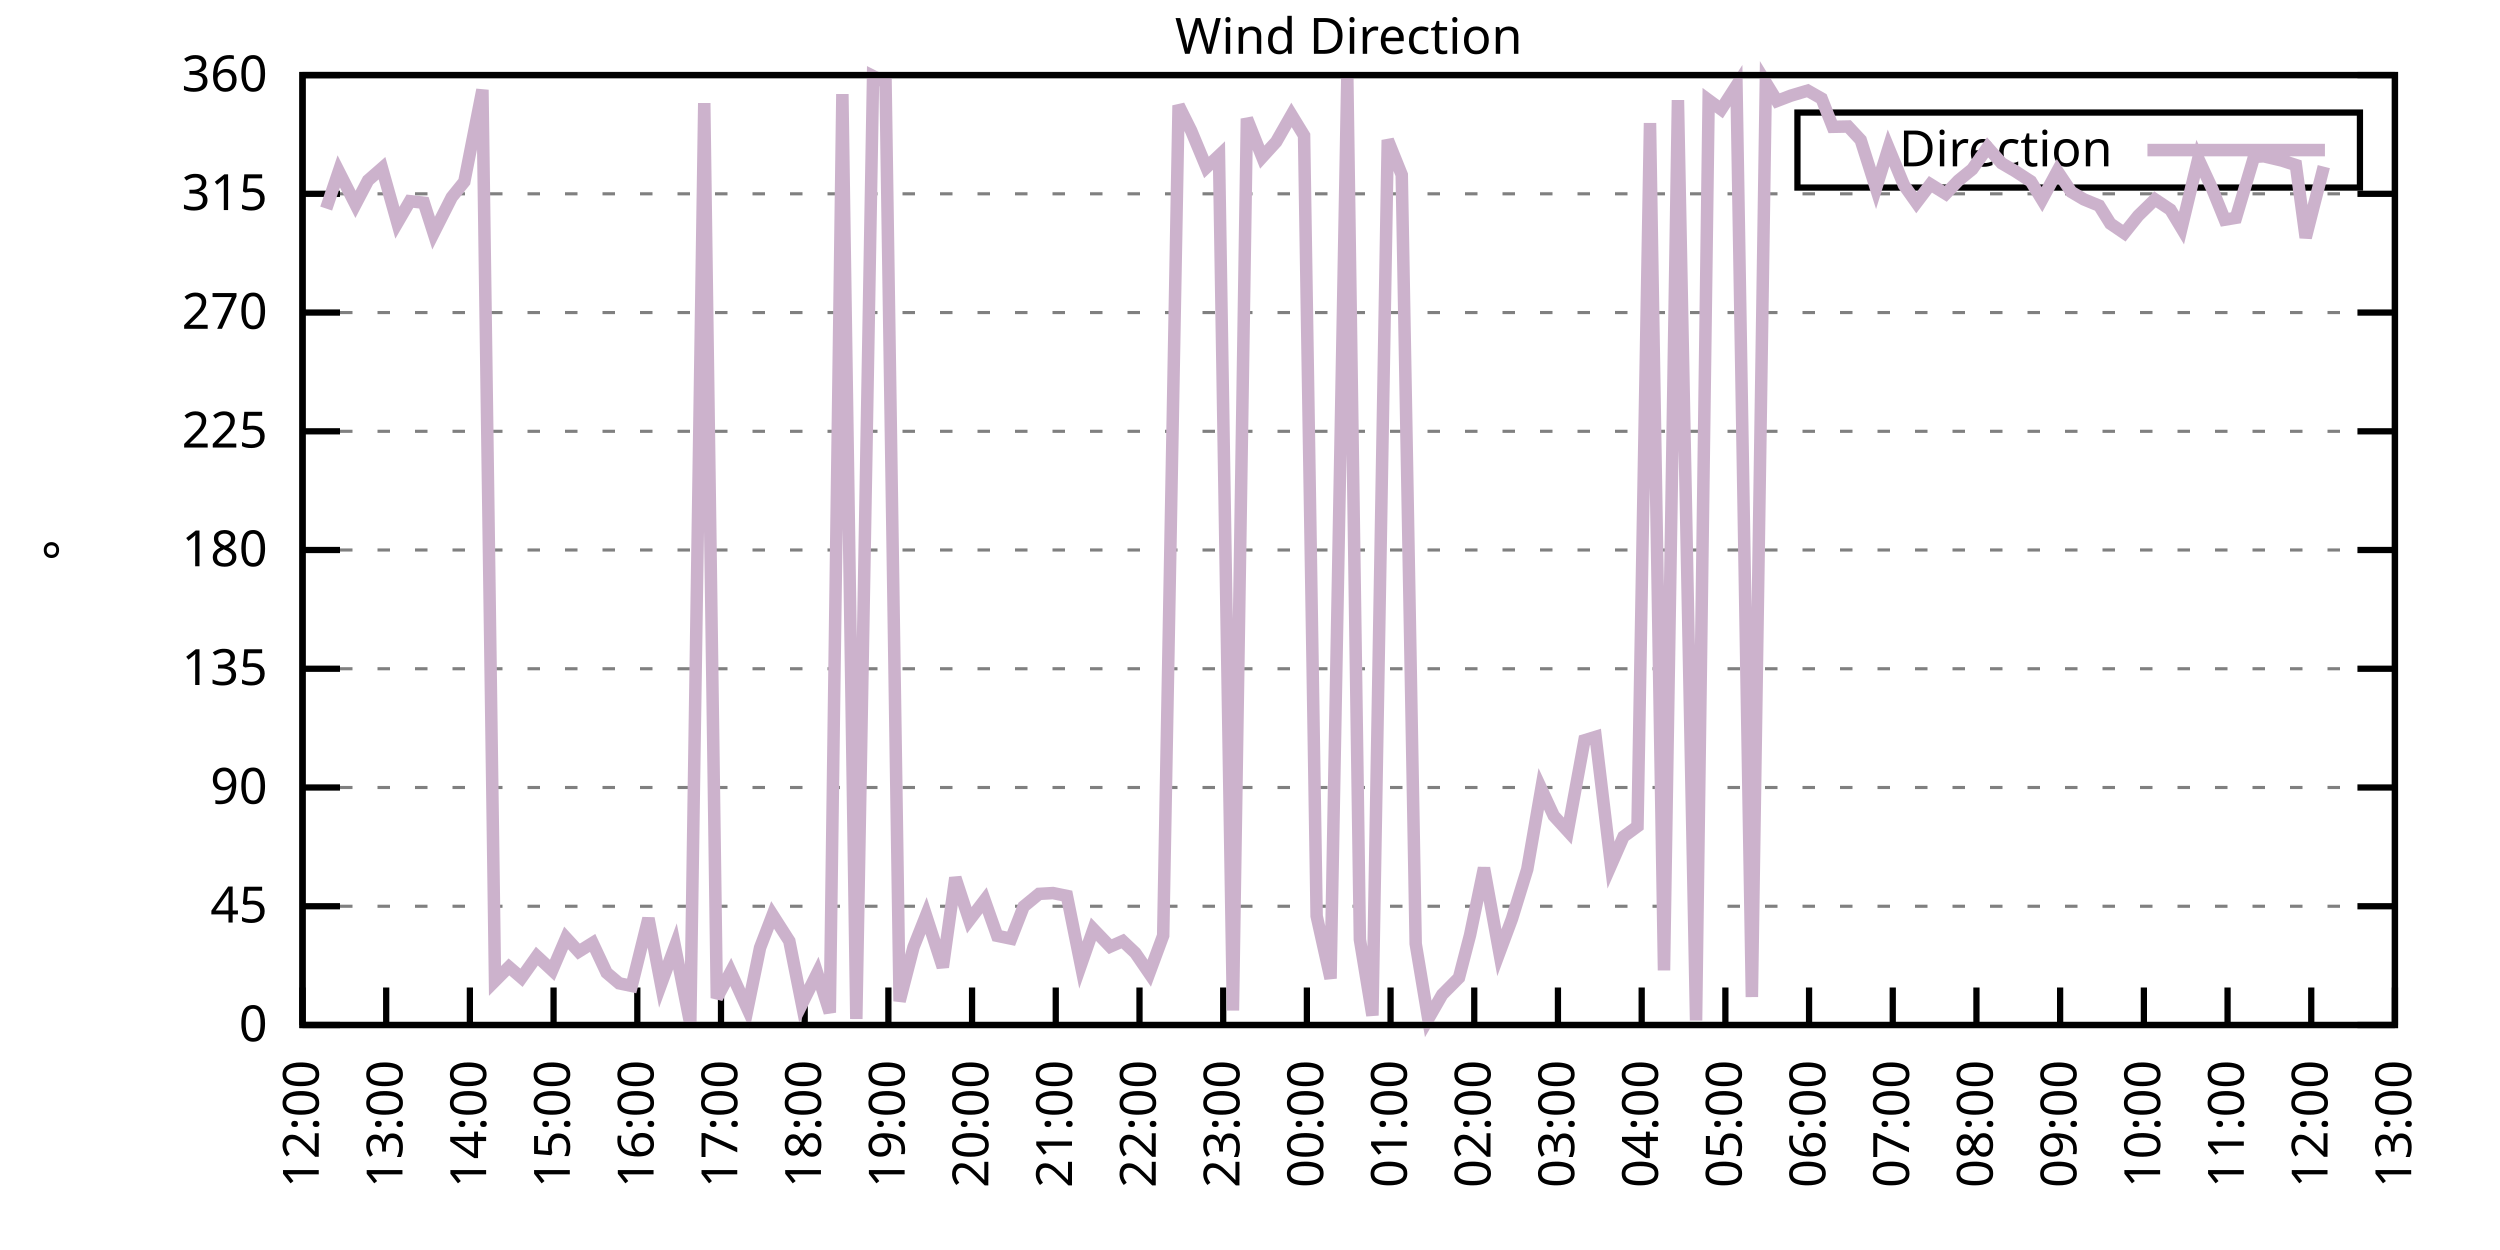
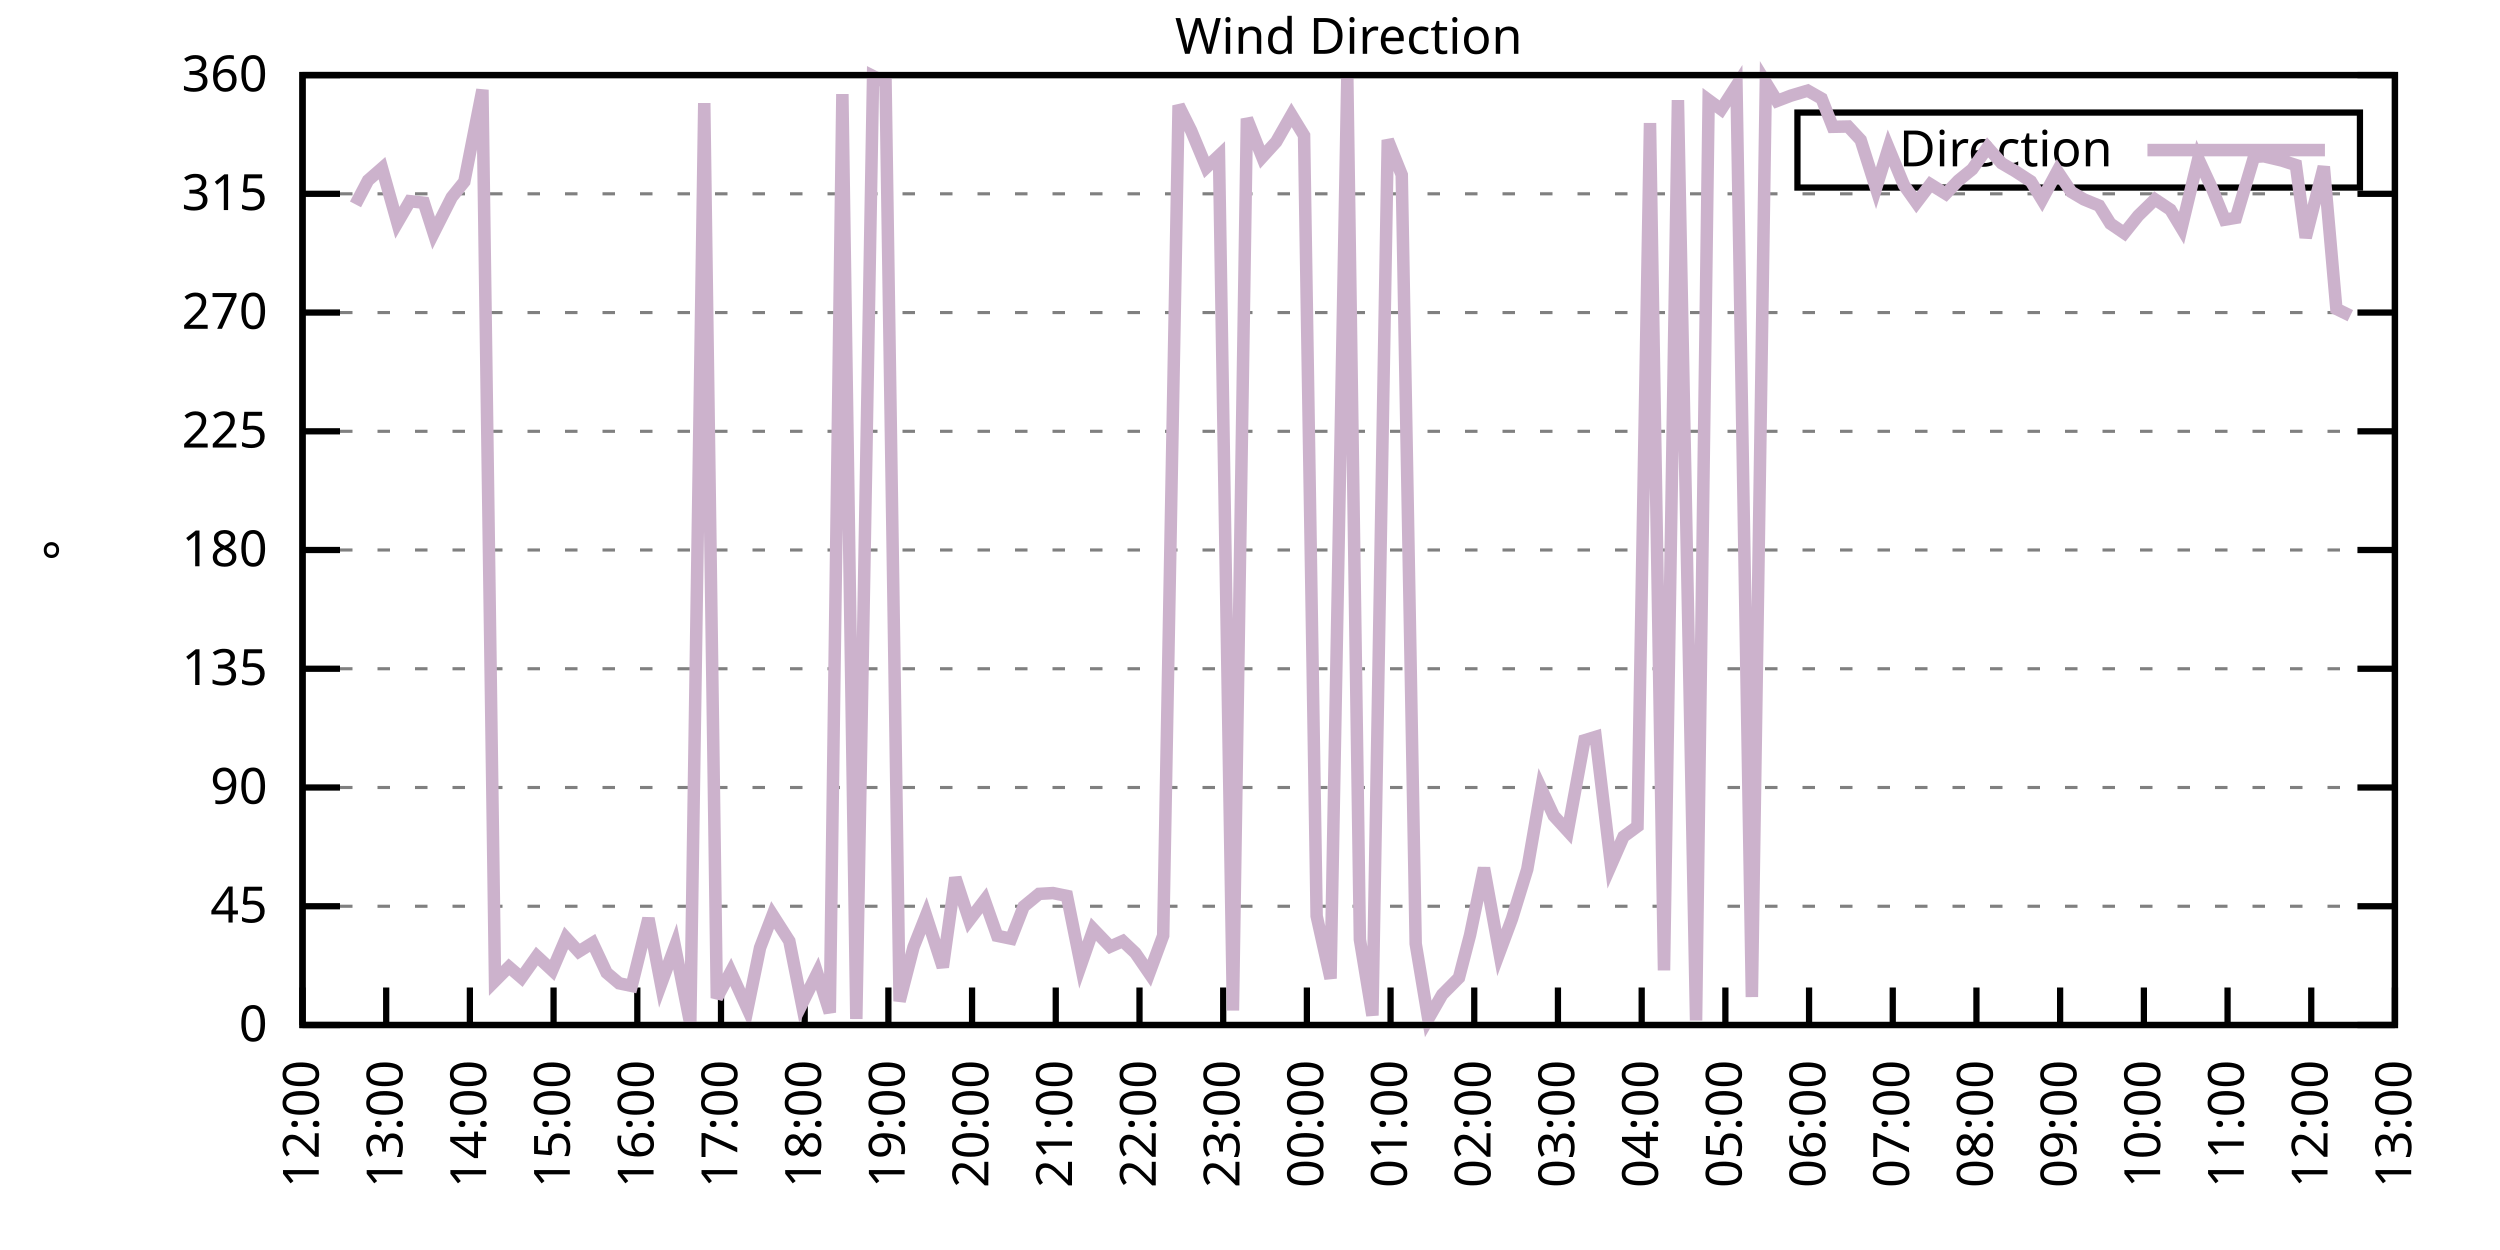
<svg xmlns="http://www.w3.org/2000/svg" xmlns:xlink="http://www.w3.org/1999/xlink" width="400" height="200" viewBox="0 0 400 200">
  <g id="gnuplot_canvas">
    <rect x="0" y="0" width="400" height="200" fill="none" />
    <defs>
      <circle id="gpDot" r="0.5" stroke-width="0.5" stroke="currentColor" />
      <path id="gpPt0" stroke-width="0.333" stroke="currentColor" d="M-1,0 h2 M0,-1 v2" />
      <path id="gpPt1" stroke-width="0.333" stroke="currentColor" d="M-1,-1 L1,1 M1,-1 L-1,1" />
      <path id="gpPt2" stroke-width="0.333" stroke="currentColor" d="M-1,0 L1,0 M0,-1 L0,1 M-1,-1 L1,1 M-1,1 L1,-1" />
      <rect id="gpPt3" stroke-width="0.333" stroke="currentColor" x="-1" y="-1" width="2" height="2" />
      <rect id="gpPt4" stroke-width="0.333" stroke="currentColor" fill="currentColor" x="-1" y="-1" width="2" height="2" />
      <circle id="gpPt5" stroke-width="0.333" stroke="currentColor" cx="0" cy="0" r="1" />
      <use xlink:href="#gpPt5" id="gpPt6" fill="currentColor" stroke="none" />
      <path id="gpPt7" stroke-width="0.333" stroke="currentColor" d="M0,-1.33 L-1.33,0.67 L1.33,0.67 z" />
      <use xlink:href="#gpPt7" id="gpPt8" fill="currentColor" stroke="none" />
      <use xlink:href="#gpPt7" id="gpPt9" stroke="currentColor" transform="rotate(180)" />
      <use xlink:href="#gpPt9" id="gpPt10" fill="currentColor" stroke="none" />
      <use xlink:href="#gpPt3" id="gpPt11" stroke="currentColor" transform="rotate(45)" />
      <use xlink:href="#gpPt11" id="gpPt12" fill="currentColor" stroke="none" />
      <path id="gpPt13" stroke-width="0.333" stroke="currentColor" d="M0,1.330 L1.265,0.411 L0.782,-1.067 L-0.782,-1.076 L-1.265,0.411 z" />
      <use xlink:href="#gpPt13" id="gpPt14" fill="currentColor" stroke="none" />
      <filter id="textbox" filterUnits="objectBoundingBox" x="0" y="0" height="1" width="1">
        <feFlood flood-color="white" flood-opacity="1" result="bgnd" />
        <feComposite in="SourceGraphic" in2="bgnd" operator="atop" />
      </filter>
      <filter id="greybox" filterUnits="objectBoundingBox" x="0" y="0" height="1" width="1">
        <feFlood flood-color="lightgrey" flood-opacity="1" result="grey" />
        <feComposite in="SourceGraphic" in2="grey" operator="atop" />
      </filter>
    </defs>
    <g fill="none" color="white" stroke="currentColor" stroke-width="1.00" stroke-linecap="butt" stroke-linejoin="miter">
</g>
    <g fill="none" color="black" stroke="currentColor" stroke-width="1.00" stroke-linecap="butt" stroke-linejoin="miter">
      <g stroke="none" shape-rendering="crispEdges">
        <polygon fill="rgb(255, 255, 255)" points="48.40,164.00 383.18,164.00 383.18,12.02 48.40,12.02 " />
      </g>
    </g>
    <g fill="none" color="black" stroke="currentColor" stroke-width="1.00" stroke-linecap="butt" stroke-linejoin="miter">
</g>
    <g fill="none" color="black" stroke="black" stroke-width="0.50" stroke-linecap="butt" stroke-linejoin="miter">
</g>
    <g fill="none" color="gray" stroke="currentColor" stroke-width="0.50" stroke-linecap="butt" stroke-linejoin="miter">
      <path stroke="gray" stroke-dasharray="2,4" class="gridline" d="M48.40,164.00 L383.19,164.00  " />
    </g>
    <g fill="none" color="gray" stroke="gray" stroke-width="1.00" stroke-linecap="butt" stroke-linejoin="miter">
</g>
    <g fill="none" color="black" stroke="currentColor" stroke-width="1.00" stroke-linecap="butt" stroke-linejoin="miter">
      <path stroke="black" d="M48.40,164.00 L54.40,164.00 M383.19,164.00 L377.19,164.00  " />
      <g transform="translate(42.80,166.60)" stroke="none" fill="black" font-family="Sans" font-size="8.00" text-anchor="end">
        <text>
          <tspan font-family="Sans"> 0</tspan>
        </text>
      </g>
    </g>
    <g fill="none" color="black" stroke="currentColor" stroke-width="1.00" stroke-linecap="butt" stroke-linejoin="miter">
</g>
    <g fill="none" color="black" stroke="black" stroke-width="0.50" stroke-linecap="butt" stroke-linejoin="miter">
</g>
    <g fill="none" color="gray" stroke="currentColor" stroke-width="0.50" stroke-linecap="butt" stroke-linejoin="miter">
      <path stroke="gray" stroke-dasharray="2,4" class="gridline" d="M48.40,145.00 L383.19,145.00  " />
    </g>
    <g fill="none" color="gray" stroke="gray" stroke-width="1.00" stroke-linecap="butt" stroke-linejoin="miter">
</g>
    <g fill="none" color="black" stroke="currentColor" stroke-width="1.00" stroke-linecap="butt" stroke-linejoin="miter">
      <path stroke="black" d="M48.40,145.00 L54.40,145.00 M383.19,145.00 L377.19,145.00  " />
      <g transform="translate(42.80,147.60)" stroke="none" fill="black" font-family="Sans" font-size="8.00" text-anchor="end">
        <text>
          <tspan font-family="Sans"> 45</tspan>
        </text>
      </g>
    </g>
    <g fill="none" color="black" stroke="currentColor" stroke-width="1.00" stroke-linecap="butt" stroke-linejoin="miter">
</g>
    <g fill="none" color="black" stroke="black" stroke-width="0.50" stroke-linecap="butt" stroke-linejoin="miter">
</g>
    <g fill="none" color="gray" stroke="currentColor" stroke-width="0.50" stroke-linecap="butt" stroke-linejoin="miter">
      <path stroke="gray" stroke-dasharray="2,4" class="gridline" d="M48.40,126.00 L383.19,126.00  " />
    </g>
    <g fill="none" color="gray" stroke="gray" stroke-width="1.00" stroke-linecap="butt" stroke-linejoin="miter">
</g>
    <g fill="none" color="black" stroke="currentColor" stroke-width="1.00" stroke-linecap="butt" stroke-linejoin="miter">
      <path stroke="black" d="M48.40,126.00 L54.40,126.00 M383.19,126.00 L377.19,126.00  " />
      <g transform="translate(42.80,128.60)" stroke="none" fill="black" font-family="Sans" font-size="8.00" text-anchor="end">
        <text>
          <tspan font-family="Sans"> 90</tspan>
        </text>
      </g>
    </g>
    <g fill="none" color="black" stroke="currentColor" stroke-width="1.00" stroke-linecap="butt" stroke-linejoin="miter">
</g>
    <g fill="none" color="black" stroke="black" stroke-width="0.50" stroke-linecap="butt" stroke-linejoin="miter">
</g>
    <g fill="none" color="gray" stroke="currentColor" stroke-width="0.50" stroke-linecap="butt" stroke-linejoin="miter">
      <path stroke="gray" stroke-dasharray="2,4" class="gridline" d="M48.40,107.00 L383.19,107.00  " />
    </g>
    <g fill="none" color="gray" stroke="gray" stroke-width="1.00" stroke-linecap="butt" stroke-linejoin="miter">
</g>
    <g fill="none" color="black" stroke="currentColor" stroke-width="1.00" stroke-linecap="butt" stroke-linejoin="miter">
      <path stroke="black" d="M48.40,107.00 L54.40,107.00 M383.19,107.00 L377.19,107.00  " />
      <g transform="translate(42.80,109.60)" stroke="none" fill="black" font-family="Sans" font-size="8.00" text-anchor="end">
        <text>
          <tspan font-family="Sans"> 135</tspan>
        </text>
      </g>
    </g>
    <g fill="none" color="black" stroke="currentColor" stroke-width="1.00" stroke-linecap="butt" stroke-linejoin="miter">
</g>
    <g fill="none" color="black" stroke="black" stroke-width="0.50" stroke-linecap="butt" stroke-linejoin="miter">
</g>
    <g fill="none" color="gray" stroke="currentColor" stroke-width="0.50" stroke-linecap="butt" stroke-linejoin="miter">
      <path stroke="gray" stroke-dasharray="2,4" class="gridline" d="M48.40,88.00 L383.19,88.00  " />
    </g>
    <g fill="none" color="gray" stroke="gray" stroke-width="1.00" stroke-linecap="butt" stroke-linejoin="miter">
</g>
    <g fill="none" color="black" stroke="currentColor" stroke-width="1.00" stroke-linecap="butt" stroke-linejoin="miter">
      <path stroke="black" d="M48.40,88.00 L54.40,88.00 M383.19,88.00 L377.19,88.00  " />
      <g transform="translate(42.80,90.60)" stroke="none" fill="black" font-family="Sans" font-size="8.00" text-anchor="end">
        <text>
          <tspan font-family="Sans"> 180</tspan>
        </text>
      </g>
    </g>
    <g fill="none" color="black" stroke="currentColor" stroke-width="1.00" stroke-linecap="butt" stroke-linejoin="miter">
</g>
    <g fill="none" color="black" stroke="black" stroke-width="0.50" stroke-linecap="butt" stroke-linejoin="miter">
</g>
    <g fill="none" color="gray" stroke="currentColor" stroke-width="0.50" stroke-linecap="butt" stroke-linejoin="miter">
      <path stroke="gray" stroke-dasharray="2,4" class="gridline" d="M48.40,69.01 L383.19,69.01  " />
    </g>
    <g fill="none" color="gray" stroke="gray" stroke-width="1.00" stroke-linecap="butt" stroke-linejoin="miter">
</g>
    <g fill="none" color="black" stroke="currentColor" stroke-width="1.00" stroke-linecap="butt" stroke-linejoin="miter">
      <path stroke="black" d="M48.40,69.01 L54.40,69.01 M383.19,69.01 L377.19,69.01  " />
      <g transform="translate(42.80,71.61)" stroke="none" fill="black" font-family="Sans" font-size="8.00" text-anchor="end">
        <text>
          <tspan font-family="Sans"> 225</tspan>
        </text>
      </g>
    </g>
    <g fill="none" color="black" stroke="currentColor" stroke-width="1.00" stroke-linecap="butt" stroke-linejoin="miter">
</g>
    <g fill="none" color="black" stroke="black" stroke-width="0.50" stroke-linecap="butt" stroke-linejoin="miter">
</g>
    <g fill="none" color="gray" stroke="currentColor" stroke-width="0.50" stroke-linecap="butt" stroke-linejoin="miter">
      <path stroke="gray" stroke-dasharray="2,4" class="gridline" d="M48.40,50.01 L383.19,50.01  " />
    </g>
    <g fill="none" color="gray" stroke="gray" stroke-width="1.00" stroke-linecap="butt" stroke-linejoin="miter">
</g>
    <g fill="none" color="black" stroke="currentColor" stroke-width="1.00" stroke-linecap="butt" stroke-linejoin="miter">
      <path stroke="black" d="M48.40,50.01 L54.40,50.01 M383.19,50.01 L377.19,50.01  " />
      <g transform="translate(42.80,52.61)" stroke="none" fill="black" font-family="Sans" font-size="8.00" text-anchor="end">
        <text>
          <tspan font-family="Sans"> 270</tspan>
        </text>
      </g>
    </g>
    <g fill="none" color="black" stroke="currentColor" stroke-width="1.00" stroke-linecap="butt" stroke-linejoin="miter">
</g>
    <g fill="none" color="black" stroke="black" stroke-width="0.50" stroke-linecap="butt" stroke-linejoin="miter">
</g>
    <g fill="none" color="gray" stroke="currentColor" stroke-width="0.50" stroke-linecap="butt" stroke-linejoin="miter">
      <path stroke="gray" stroke-dasharray="2,4" class="gridline" d="M48.40,31.01 L383.19,31.01  " />
    </g>
    <g fill="none" color="gray" stroke="gray" stroke-width="1.00" stroke-linecap="butt" stroke-linejoin="miter">
</g>
    <g fill="none" color="black" stroke="currentColor" stroke-width="1.00" stroke-linecap="butt" stroke-linejoin="miter">
      <path stroke="black" d="M48.40,31.01 L54.40,31.01 M383.19,31.01 L377.19,31.01  " />
      <g transform="translate(42.80,33.61)" stroke="none" fill="black" font-family="Sans" font-size="8.00" text-anchor="end">
        <text>
          <tspan font-family="Sans"> 315</tspan>
        </text>
      </g>
    </g>
    <g fill="none" color="black" stroke="currentColor" stroke-width="1.00" stroke-linecap="butt" stroke-linejoin="miter">
</g>
    <g fill="none" color="black" stroke="black" stroke-width="0.50" stroke-linecap="butt" stroke-linejoin="miter">
</g>
    <g fill="none" color="gray" stroke="currentColor" stroke-width="0.50" stroke-linecap="butt" stroke-linejoin="miter">
      <path stroke="gray" stroke-dasharray="2,4" class="gridline" d="M48.40,12.01 L383.19,12.01  " />
    </g>
    <g fill="none" color="gray" stroke="gray" stroke-width="1.00" stroke-linecap="butt" stroke-linejoin="miter">
</g>
    <g fill="none" color="black" stroke="currentColor" stroke-width="1.00" stroke-linecap="butt" stroke-linejoin="miter">
      <path stroke="black" d="M48.40,12.01 L54.40,12.01 M383.19,12.01 L377.19,12.01  " />
      <g transform="translate(42.80,14.61)" stroke="none" fill="black" font-family="Sans" font-size="8.00" text-anchor="end">
        <text>
          <tspan font-family="Sans"> 360</tspan>
        </text>
      </g>
    </g>
    <g fill="none" color="black" stroke="currentColor" stroke-width="1.00" stroke-linecap="butt" stroke-linejoin="miter">
      <path stroke="black" d="M48.40,164.00 L48.40,158.00  " />
      <g transform="translate(51.00,169.60) rotate(270.00)" stroke="none" fill="black" font-family="Sans" font-size="8.00" text-anchor="end">
        <text>
          <tspan font-family="Sans">12:00</tspan>
        </text>
      </g>
    </g>
    <g fill="none" color="black" stroke="currentColor" stroke-width="1.00" stroke-linecap="butt" stroke-linejoin="miter">
      <path stroke="black" d="M61.79,164.00 L61.79,158.00  " />
      <g transform="translate(64.39,169.60) rotate(270.00)" stroke="none" fill="black" font-family="Sans" font-size="8.00" text-anchor="end">
        <text>
          <tspan font-family="Sans">13:00</tspan>
        </text>
      </g>
    </g>
    <g fill="none" color="black" stroke="currentColor" stroke-width="1.00" stroke-linecap="butt" stroke-linejoin="miter">
      <path stroke="black" d="M75.18,164.00 L75.18,158.00  " />
      <g transform="translate(77.78,169.60) rotate(270.00)" stroke="none" fill="black" font-family="Sans" font-size="8.00" text-anchor="end">
        <text>
          <tspan font-family="Sans">14:00</tspan>
        </text>
      </g>
    </g>
    <g fill="none" color="black" stroke="currentColor" stroke-width="1.00" stroke-linecap="butt" stroke-linejoin="miter">
      <path stroke="black" d="M88.57,164.00 L88.57,158.00  " />
      <g transform="translate(91.17,169.60) rotate(270.00)" stroke="none" fill="black" font-family="Sans" font-size="8.00" text-anchor="end">
        <text>
          <tspan font-family="Sans">15:00</tspan>
        </text>
      </g>
    </g>
    <g fill="none" color="black" stroke="currentColor" stroke-width="1.00" stroke-linecap="butt" stroke-linejoin="miter">
      <path stroke="black" d="M101.97,164.00 L101.97,158.00  " />
      <g transform="translate(104.57,169.60) rotate(270.00)" stroke="none" fill="black" font-family="Sans" font-size="8.00" text-anchor="end">
        <text>
          <tspan font-family="Sans">16:00</tspan>
        </text>
      </g>
    </g>
    <g fill="none" color="black" stroke="currentColor" stroke-width="1.00" stroke-linecap="butt" stroke-linejoin="miter">
      <path stroke="black" d="M115.36,164.00 L115.36,158.00  " />
      <g transform="translate(117.96,169.60) rotate(270.00)" stroke="none" fill="black" font-family="Sans" font-size="8.00" text-anchor="end">
        <text>
          <tspan font-family="Sans">17:00</tspan>
        </text>
      </g>
    </g>
    <g fill="none" color="black" stroke="currentColor" stroke-width="1.00" stroke-linecap="butt" stroke-linejoin="miter">
      <path stroke="black" d="M128.75,164.00 L128.75,158.00  " />
      <g transform="translate(131.35,169.60) rotate(270.00)" stroke="none" fill="black" font-family="Sans" font-size="8.00" text-anchor="end">
        <text>
          <tspan font-family="Sans">18:00</tspan>
        </text>
      </g>
    </g>
    <g fill="none" color="black" stroke="currentColor" stroke-width="1.00" stroke-linecap="butt" stroke-linejoin="miter">
      <path stroke="black" d="M142.14,164.00 L142.14,158.00  " />
      <g transform="translate(144.74,169.60) rotate(270.00)" stroke="none" fill="black" font-family="Sans" font-size="8.00" text-anchor="end">
        <text>
          <tspan font-family="Sans">19:00</tspan>
        </text>
      </g>
    </g>
    <g fill="none" color="black" stroke="currentColor" stroke-width="1.00" stroke-linecap="butt" stroke-linejoin="miter">
      <path stroke="black" d="M155.53,164.00 L155.53,158.00  " />
      <g transform="translate(158.13,169.60) rotate(270.00)" stroke="none" fill="black" font-family="Sans" font-size="8.00" text-anchor="end">
        <text>
          <tspan font-family="Sans">20:00</tspan>
        </text>
      </g>
    </g>
    <g fill="none" color="black" stroke="currentColor" stroke-width="1.00" stroke-linecap="butt" stroke-linejoin="miter">
      <path stroke="black" d="M168.92,164.00 L168.92,158.00  " />
      <g transform="translate(171.52,169.60) rotate(270.00)" stroke="none" fill="black" font-family="Sans" font-size="8.00" text-anchor="end">
        <text>
          <tspan font-family="Sans">21:00</tspan>
        </text>
      </g>
    </g>
    <g fill="none" color="black" stroke="currentColor" stroke-width="1.00" stroke-linecap="butt" stroke-linejoin="miter">
      <path stroke="black" d="M182.32,164.00 L182.32,158.00  " />
      <g transform="translate(184.92,169.60) rotate(270.00)" stroke="none" fill="black" font-family="Sans" font-size="8.00" text-anchor="end">
        <text>
          <tspan font-family="Sans">22:00</tspan>
        </text>
      </g>
    </g>
    <g fill="none" color="black" stroke="currentColor" stroke-width="1.00" stroke-linecap="butt" stroke-linejoin="miter">
      <path stroke="black" d="M195.71,164.00 L195.71,158.00  " />
      <g transform="translate(198.31,169.60) rotate(270.00)" stroke="none" fill="black" font-family="Sans" font-size="8.00" text-anchor="end">
        <text>
          <tspan font-family="Sans">23:00</tspan>
        </text>
      </g>
    </g>
    <g fill="none" color="black" stroke="currentColor" stroke-width="1.00" stroke-linecap="butt" stroke-linejoin="miter">
      <path stroke="black" d="M209.10,164.00 L209.10,158.00  " />
      <g transform="translate(211.70,169.60) rotate(270.00)" stroke="none" fill="black" font-family="Sans" font-size="8.00" text-anchor="end">
        <text>
          <tspan font-family="Sans">00:00</tspan>
        </text>
      </g>
    </g>
    <g fill="none" color="black" stroke="currentColor" stroke-width="1.00" stroke-linecap="butt" stroke-linejoin="miter">
      <path stroke="black" d="M222.49,164.00 L222.49,158.00  " />
      <g transform="translate(225.09,169.60) rotate(270.00)" stroke="none" fill="black" font-family="Sans" font-size="8.00" text-anchor="end">
        <text>
          <tspan font-family="Sans">01:00</tspan>
        </text>
      </g>
    </g>
    <g fill="none" color="black" stroke="currentColor" stroke-width="1.00" stroke-linecap="butt" stroke-linejoin="miter">
      <path stroke="black" d="M235.88,164.00 L235.88,158.00  " />
      <g transform="translate(238.48,169.60) rotate(270.00)" stroke="none" fill="black" font-family="Sans" font-size="8.00" text-anchor="end">
        <text>
          <tspan font-family="Sans">02:00</tspan>
        </text>
      </g>
    </g>
    <g fill="none" color="black" stroke="currentColor" stroke-width="1.00" stroke-linecap="butt" stroke-linejoin="miter">
      <path stroke="black" d="M249.27,164.00 L249.27,158.00  " />
      <g transform="translate(251.87,169.60) rotate(270.00)" stroke="none" fill="black" font-family="Sans" font-size="8.00" text-anchor="end">
        <text>
          <tspan font-family="Sans">03:00</tspan>
        </text>
      </g>
    </g>
    <g fill="none" color="black" stroke="currentColor" stroke-width="1.00" stroke-linecap="butt" stroke-linejoin="miter">
      <path stroke="black" d="M262.67,164.00 L262.67,158.00  " />
      <g transform="translate(265.27,169.60) rotate(270.00)" stroke="none" fill="black" font-family="Sans" font-size="8.00" text-anchor="end">
        <text>
          <tspan font-family="Sans">04:00</tspan>
        </text>
      </g>
    </g>
    <g fill="none" color="black" stroke="currentColor" stroke-width="1.00" stroke-linecap="butt" stroke-linejoin="miter">
      <path stroke="black" d="M276.06,164.00 L276.06,158.00  " />
      <g transform="translate(278.66,169.60) rotate(270.00)" stroke="none" fill="black" font-family="Sans" font-size="8.00" text-anchor="end">
        <text>
          <tspan font-family="Sans">05:00</tspan>
        </text>
      </g>
    </g>
    <g fill="none" color="black" stroke="currentColor" stroke-width="1.00" stroke-linecap="butt" stroke-linejoin="miter">
      <path stroke="black" d="M289.45,164.00 L289.45,158.00  " />
      <g transform="translate(292.05,169.60) rotate(270.00)" stroke="none" fill="black" font-family="Sans" font-size="8.00" text-anchor="end">
        <text>
          <tspan font-family="Sans">06:00</tspan>
        </text>
      </g>
    </g>
    <g fill="none" color="black" stroke="currentColor" stroke-width="1.00" stroke-linecap="butt" stroke-linejoin="miter">
      <path stroke="black" d="M302.84,164.00 L302.84,158.00  " />
      <g transform="translate(305.44,169.60) rotate(270.00)" stroke="none" fill="black" font-family="Sans" font-size="8.00" text-anchor="end">
        <text>
          <tspan font-family="Sans">07:00</tspan>
        </text>
      </g>
    </g>
    <g fill="none" color="black" stroke="currentColor" stroke-width="1.00" stroke-linecap="butt" stroke-linejoin="miter">
      <path stroke="black" d="M316.23,164.00 L316.23,158.00  " />
      <g transform="translate(318.83,169.60) rotate(270.00)" stroke="none" fill="black" font-family="Sans" font-size="8.00" text-anchor="end">
        <text>
          <tspan font-family="Sans">08:00</tspan>
        </text>
      </g>
    </g>
    <g fill="none" color="black" stroke="currentColor" stroke-width="1.00" stroke-linecap="butt" stroke-linejoin="miter">
      <path stroke="black" d="M329.62,164.00 L329.62,158.00  " />
      <g transform="translate(332.22,169.60) rotate(270.00)" stroke="none" fill="black" font-family="Sans" font-size="8.00" text-anchor="end">
        <text>
          <tspan font-family="Sans">09:00</tspan>
        </text>
      </g>
    </g>
    <g fill="none" color="black" stroke="currentColor" stroke-width="1.00" stroke-linecap="butt" stroke-linejoin="miter">
      <path stroke="black" d="M343.02,164.00 L343.02,158.00  " />
      <g transform="translate(345.62,169.60) rotate(270.00)" stroke="none" fill="black" font-family="Sans" font-size="8.00" text-anchor="end">
        <text>
          <tspan font-family="Sans">10:00</tspan>
        </text>
      </g>
    </g>
    <g fill="none" color="black" stroke="currentColor" stroke-width="1.00" stroke-linecap="butt" stroke-linejoin="miter">
      <path stroke="black" d="M356.41,164.00 L356.41,158.00  " />
      <g transform="translate(359.01,169.60) rotate(270.00)" stroke="none" fill="black" font-family="Sans" font-size="8.00" text-anchor="end">
        <text>
          <tspan font-family="Sans">11:00</tspan>
        </text>
      </g>
    </g>
    <g fill="none" color="black" stroke="currentColor" stroke-width="1.00" stroke-linecap="butt" stroke-linejoin="miter">
      <path stroke="black" d="M369.80,164.00 L369.80,158.00  " />
      <g transform="translate(372.40,169.60) rotate(270.00)" stroke="none" fill="black" font-family="Sans" font-size="8.00" text-anchor="end">
        <text>
          <tspan font-family="Sans">12:00</tspan>
        </text>
      </g>
    </g>
    <g fill="none" color="black" stroke="currentColor" stroke-width="1.00" stroke-linecap="butt" stroke-linejoin="miter">
      <path stroke="black" d="M383.19,164.00 L383.19,158.00  " />
      <g transform="translate(385.79,169.60) rotate(270.00)" stroke="none" fill="black" font-family="Sans" font-size="8.00" text-anchor="end">
        <text>
          <tspan font-family="Sans">13:00</tspan>
        </text>
      </g>
    </g>
    <g fill="none" color="black" stroke="currentColor" stroke-width="1.00" stroke-linecap="butt" stroke-linejoin="miter">
</g>
    <g fill="none" color="black" stroke="currentColor" stroke-width="1.00" stroke-linecap="butt" stroke-linejoin="miter">
      <path stroke="black" d="M48.40,12.01 L48.40,164.00 L383.19,164.00 L383.19,12.01 L48.40,12.01 Z  " />
    </g>
    <g fill="none" color="black" stroke="currentColor" stroke-width="1.00" stroke-linecap="butt" stroke-linejoin="miter">
</g>
    <g fill="none" color="black" stroke="currentColor" stroke-width="1.00" stroke-linecap="butt" stroke-linejoin="miter">
      <path stroke="black" d="M287.59,30.01 L287.59,18.01 L377.59,18.01 L377.59,30.01 L287.59,30.01 Z  " />
    </g>
    <g id="Wind_direction_plot_1">
      <g fill="none" color="white" stroke="black" stroke-width="2.00" stroke-linecap="butt" stroke-linejoin="miter">
</g>
      <g fill="none" color="black" stroke="currentColor" stroke-width="2.00" stroke-linecap="butt" stroke-linejoin="miter">
        <g transform="translate(337.99,26.61)" stroke="none" fill="black" font-family="Sans" font-size="8.00" text-anchor="end">
          <text>
            <tspan font-family="Sans">Direction</tspan>
          </text>
        </g>
      </g>
      <g fill="none" color="black" stroke="currentColor" stroke-width="2.00" stroke-linecap="butt" stroke-linejoin="miter">
-         <path stroke="rgb(204, 178, 204)" d="M343.59,24.01 L371.99,24.01 M52.19,33.37 L54.20,27.42 L56.88,32.70 L58.89,28.86 L61.12,26.91 L63.58,35.65   L65.59,32.19 L67.82,32.44 L69.38,37.30 L72.28,31.56 L74.29,29.07 L77.19,14.37 L79.20,156.95 L81.43,154.71   L83.44,156.44 L85.90,152.98 L88.35,155.26 L90.58,150.07 L92.59,152.26 L94.82,150.87 L97.06,155.64 L99.06,157.33   L101.07,157.75 L103.75,146.94 L105.76,157.50 L107.99,151.42 L110.45,163.83 L112.68,16.49 L114.69,159.69 L116.92,155.51   L119.60,161.42 L121.61,151.63 L123.62,146.39 L126.29,150.57 L128.30,160.66 L130.76,155.72 L132.77,162.02 L134.78,15.05   L137.01,163.03 L139.69,12.18 L141.69,13.19 L143.93,160.20 L146.16,151.55 L148.17,146.48 L150.85,154.75 L152.85,140.44   L155.09,147.24 L157.54,144.03 L159.55,149.73 L161.78,150.19 L163.79,145.04 L166.25,143.02 L168.48,142.89 L170.71,143.35   L172.94,154.42 L174.95,148.67 L177.63,151.46 L179.64,150.57 L181.65,152.47 L183.88,155.72 L186.11,149.69 L188.57,16.87   L190.57,20.88 L193.03,26.79 L195.04,24.89 L197.27,161.68 L199.50,18.98 L201.96,25.14 L204.19,22.69 L206.64,18.39   L208.65,21.68 L210.66,146.56 L212.89,156.57 L215.57,12.26 L217.58,150.32 L219.59,162.48 L222.04,22.40 L224.28,27.97   L226.51,151.00 L228.52,163.03 L230.75,159.14 L233.43,156.44 L235.21,149.60 L237.44,138.88 L239.90,152.43 L241.91,147.03   L244.36,139.09 L246.60,126.21 L248.60,130.52 L250.84,132.97 L253.51,118.45 L255.30,117.90 L257.76,138.42 L259.76,133.86   L262.00,132.21 L264.00,19.69 L266.24,155.26 L268.47,16.02 L271.37,163.28 L273.38,16.02 L275.39,17.50 L277.84,13.70   L280.30,159.52 L282.53,13.23 L284.32,16.15 L286.55,15.30 L289.23,14.50 L291.46,15.77 L293.24,20.29 L295.70,20.24   L297.71,22.40 L300.16,30.12 L302.17,23.66 L304.63,29.62 L306.63,32.44 L308.87,29.49 L311.32,31.01 L313.33,28.90   L315.56,27.08 L318.02,23.58 L320.25,26.11 L322.48,27.42 L324.94,29.02 L326.72,31.94 L329.18,27.38 L331.41,30.71   L333.42,31.90 L335.87,32.91 L337.66,35.78 L339.89,37.30 L342.12,34.51 L344.80,31.90 L347.26,33.54 L349.04,36.50   L351.72,25.39 L353.95,30.21 L355.96,35.15 L357.75,34.85 L360.65,25.10 L362.21,25.01 L365.11,25.69 L367.34,26.41   L368.91,38.02 L371.81,26.66  " />
+         <path stroke="rgb(204, 178, 204)" d="M343.59,24.01 L371.99,24.01 M56.88,32.70 L58.89,28.86 L61.12,26.91 L63.58,35.65 L65.59,32.19 L67.82,32.44   L69.38,37.30 L72.28,31.56 L74.29,29.07 L77.19,14.37 L79.20,156.95 L81.43,154.71 L83.44,156.44 L85.90,152.98   L88.35,155.26 L90.58,150.07 L92.59,152.26 L94.82,150.87 L97.06,155.64 L99.06,157.33 L101.07,157.75 L103.75,146.94   L105.76,157.50 L107.99,151.42 L110.45,163.83 L112.68,16.49 L114.69,159.69 L116.92,155.51 L119.60,161.42 L121.61,151.63   L123.62,146.39 L126.29,150.57 L128.30,160.66 L130.76,155.72 L132.77,162.02 L134.78,15.05 L137.01,163.03 L139.69,12.18   L141.69,13.19 L143.93,160.20 L146.16,151.55 L148.17,146.48 L150.85,154.75 L152.85,140.44 L155.09,147.24 L157.54,144.03   L159.55,149.73 L161.78,150.19 L163.79,145.04 L166.25,143.02 L168.48,142.89 L170.71,143.35 L172.94,154.42 L174.95,148.67   L177.63,151.46 L179.64,150.57 L181.65,152.47 L183.88,155.72 L186.11,149.69 L188.57,16.87 L190.57,20.88 L193.03,26.79   L195.04,24.89 L197.27,161.68 L199.50,18.98 L201.96,25.14 L204.19,22.69 L206.64,18.39 L208.65,21.68 L210.66,146.56   L212.89,156.57 L215.57,12.26 L217.58,150.32 L219.59,162.48 L222.04,22.40 L224.28,27.97 L226.51,151.00 L228.52,163.03   L230.75,159.14 L233.43,156.44 L235.21,149.60 L237.44,138.88 L239.90,152.43 L241.91,147.03 L244.36,139.09 L246.60,126.21   L248.60,130.52 L250.84,132.97 L253.51,118.45 L255.30,117.90 L257.76,138.42 L259.76,133.86 L262.00,132.21 L264.00,19.69   L266.24,155.26 L268.47,16.02 L271.37,163.28 L273.38,16.02 L275.39,17.50 L277.84,13.70 L280.30,159.52 L282.53,13.23   L284.32,16.15 L286.55,15.30 L289.23,14.50 L291.46,15.77 L293.24,20.29 L295.70,20.24 L297.71,22.40 L300.16,30.12   L302.17,23.66 L304.63,29.62 L306.63,32.44 L308.87,29.49 L311.32,31.01 L313.33,28.90 L315.56,27.08 L318.02,23.58   L320.25,26.11 L322.48,27.42 L324.94,29.02 L326.72,31.94 L329.18,27.38 L331.41,30.71 L333.42,31.90 L335.87,32.91   L337.66,35.78 L339.89,37.30 L342.12,34.51 L344.80,31.90 L347.26,33.54 L349.04,36.50 L351.72,25.39 L353.95,30.21   L355.96,35.15 L357.75,34.85 L360.65,25.10 L362.21,25.01 L365.11,25.69 L367.34,26.41 L368.91,38.02 L371.81,26.66   L373.82,49.42 L376.05,50.51  " />
      </g>
    </g>
    <g fill="none" color="black" stroke="currentColor" stroke-width="2.00" stroke-linecap="butt" stroke-linejoin="miter">
</g>
    <g fill="none" color="black" stroke="black" stroke-width="1.00" stroke-linecap="butt" stroke-linejoin="miter">
</g>
    <g fill="none" color="black" stroke="currentColor" stroke-width="1.00" stroke-linecap="butt" stroke-linejoin="miter">
      <path stroke="black" d="M48.40,12.01 L48.40,164.00 L383.19,164.00 L383.19,12.01 L48.40,12.01 Z  " />
      <g transform="translate(12.80,88.01) rotate(270.00)" stroke="none" fill="black" font-family="Sans" font-size="8.00" text-anchor="middle">
        <text>
          <tspan font-family="Sans">°</tspan>
        </text>
      </g>
    </g>
    <g fill="none" color="black" stroke="currentColor" stroke-width="1.00" stroke-linecap="butt" stroke-linejoin="miter">
</g>
    <g fill="none" color="black" stroke="currentColor" stroke-width="1.00" stroke-linecap="butt" stroke-linejoin="miter">
      <g transform="translate(215.79,8.61)" stroke="none" fill="black" font-family="Sans" font-size="8.00" text-anchor="middle">
        <text>
          <tspan font-family="Sans">Wind Direction</tspan>
        </text>
      </g>
    </g>
    <g fill="none" color="black" stroke="currentColor" stroke-width="1.00" stroke-linecap="butt" stroke-linejoin="miter">
</g>
  </g>
</svg>
